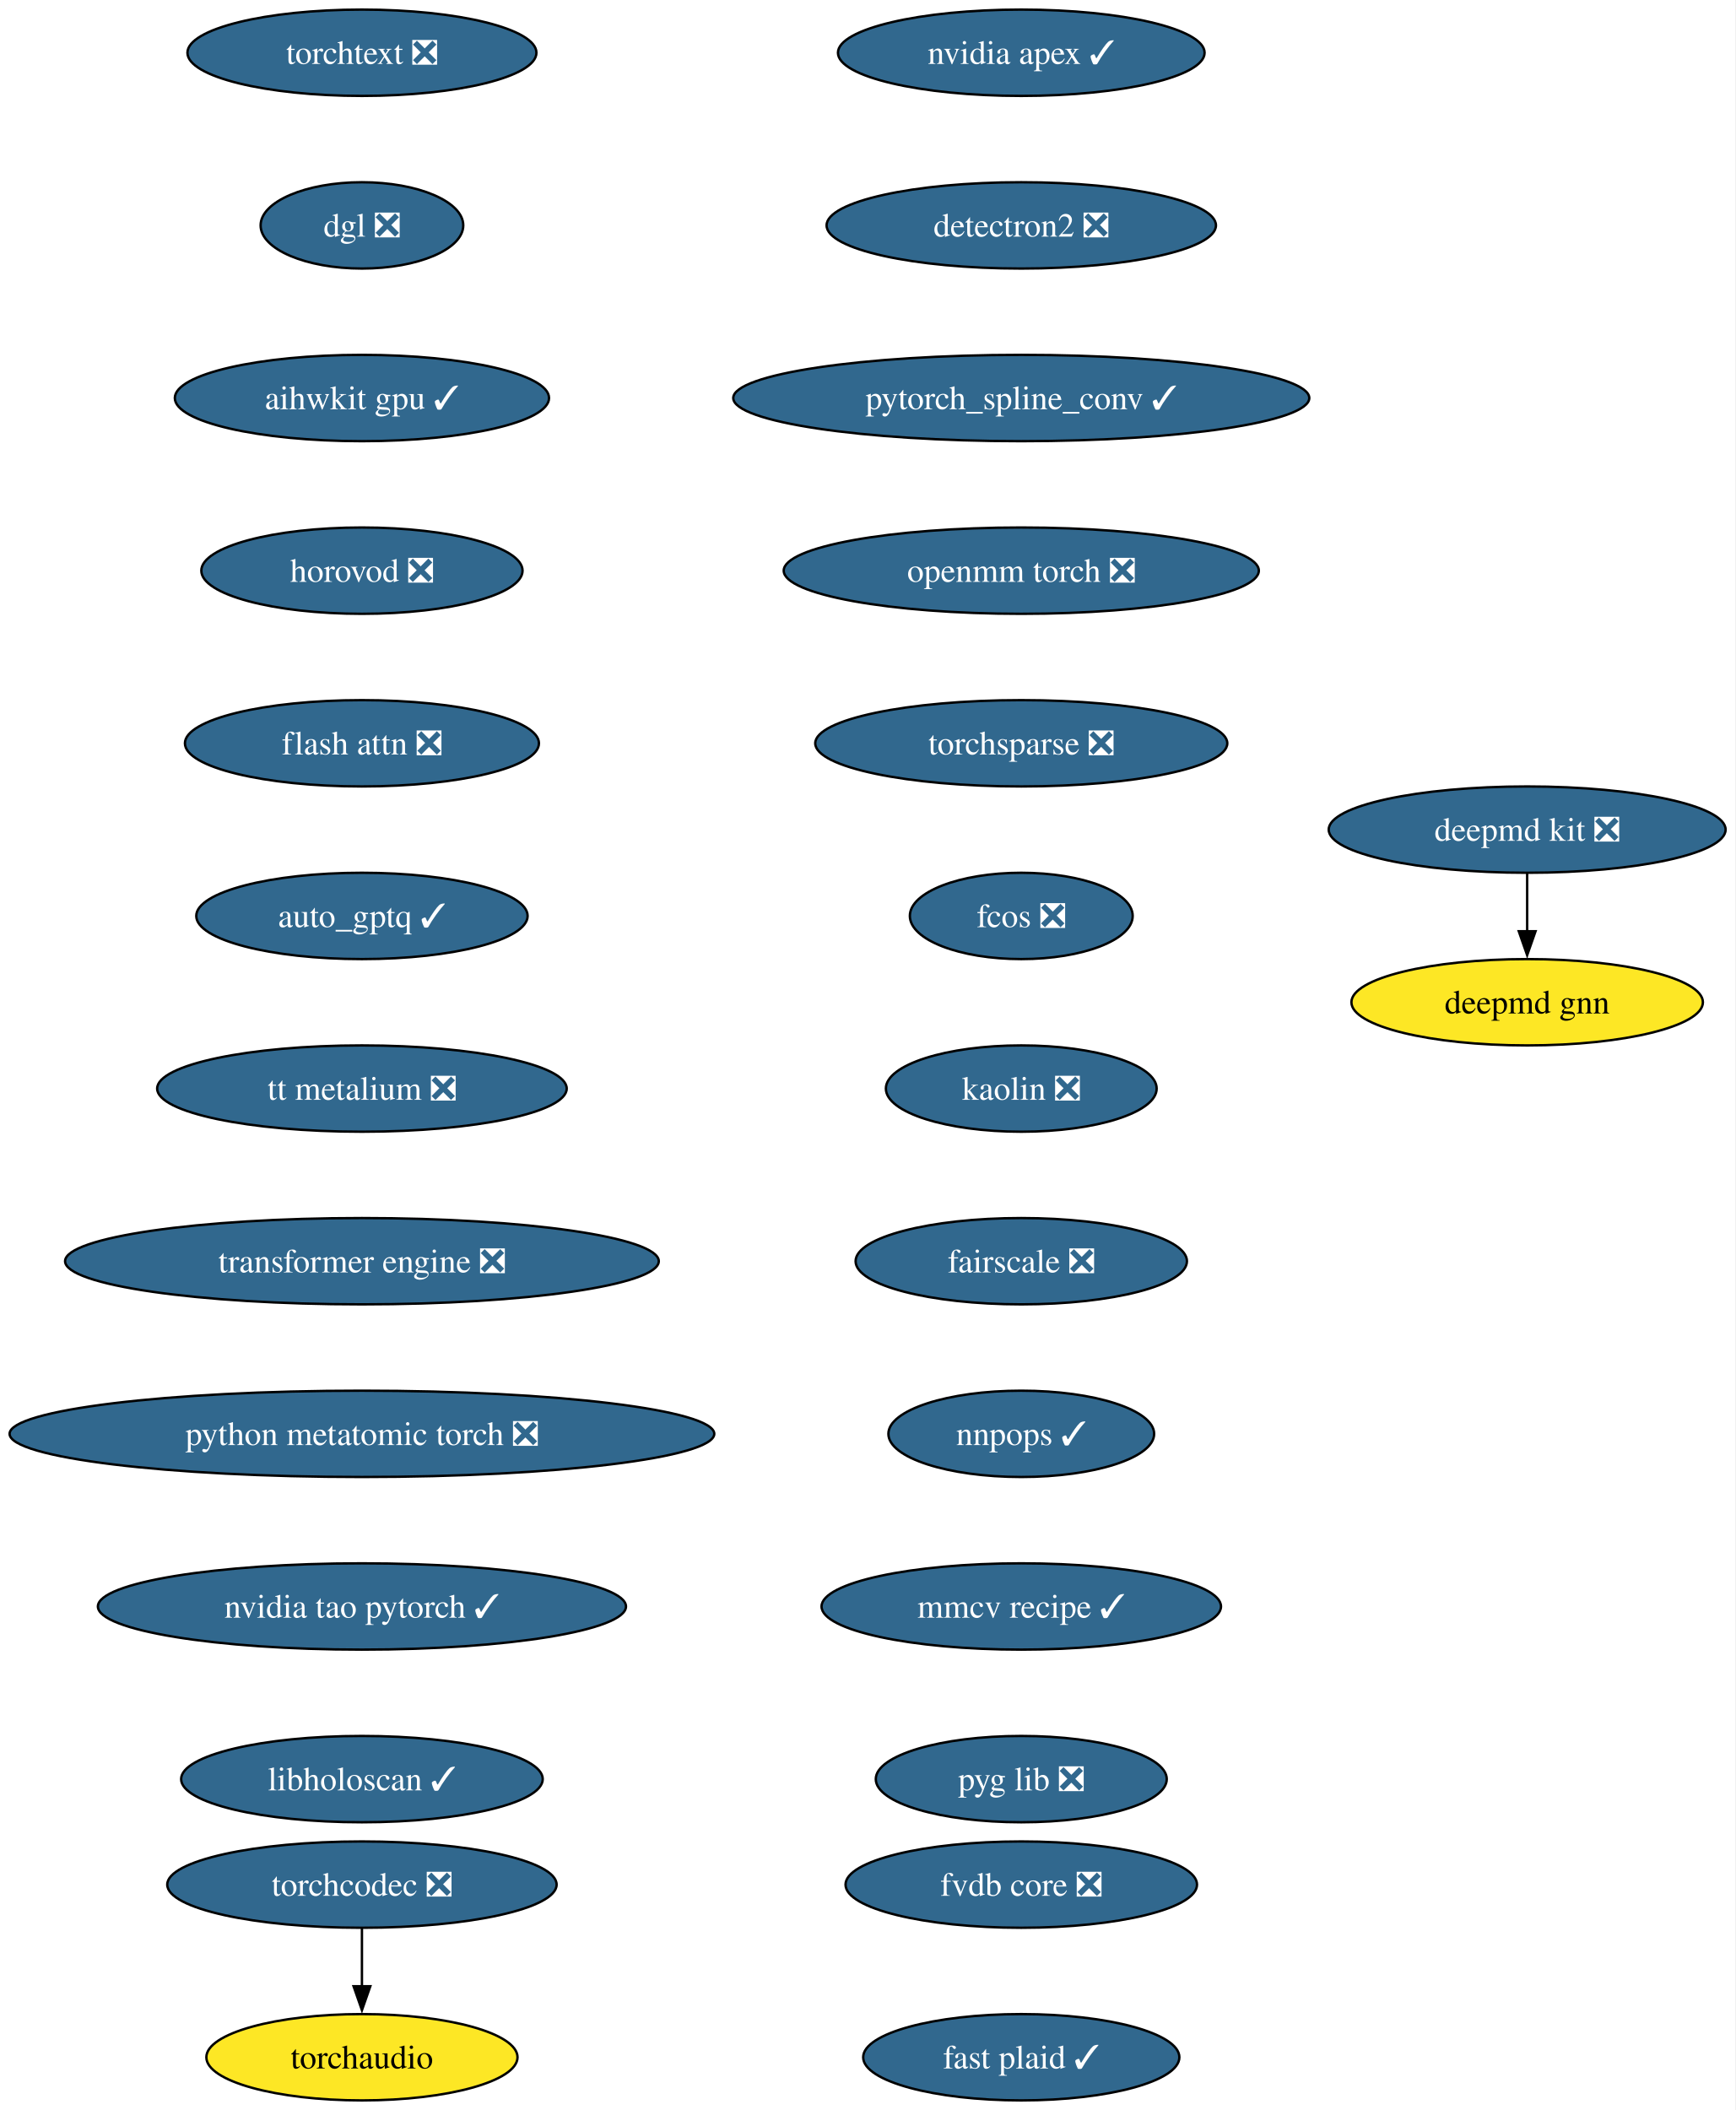
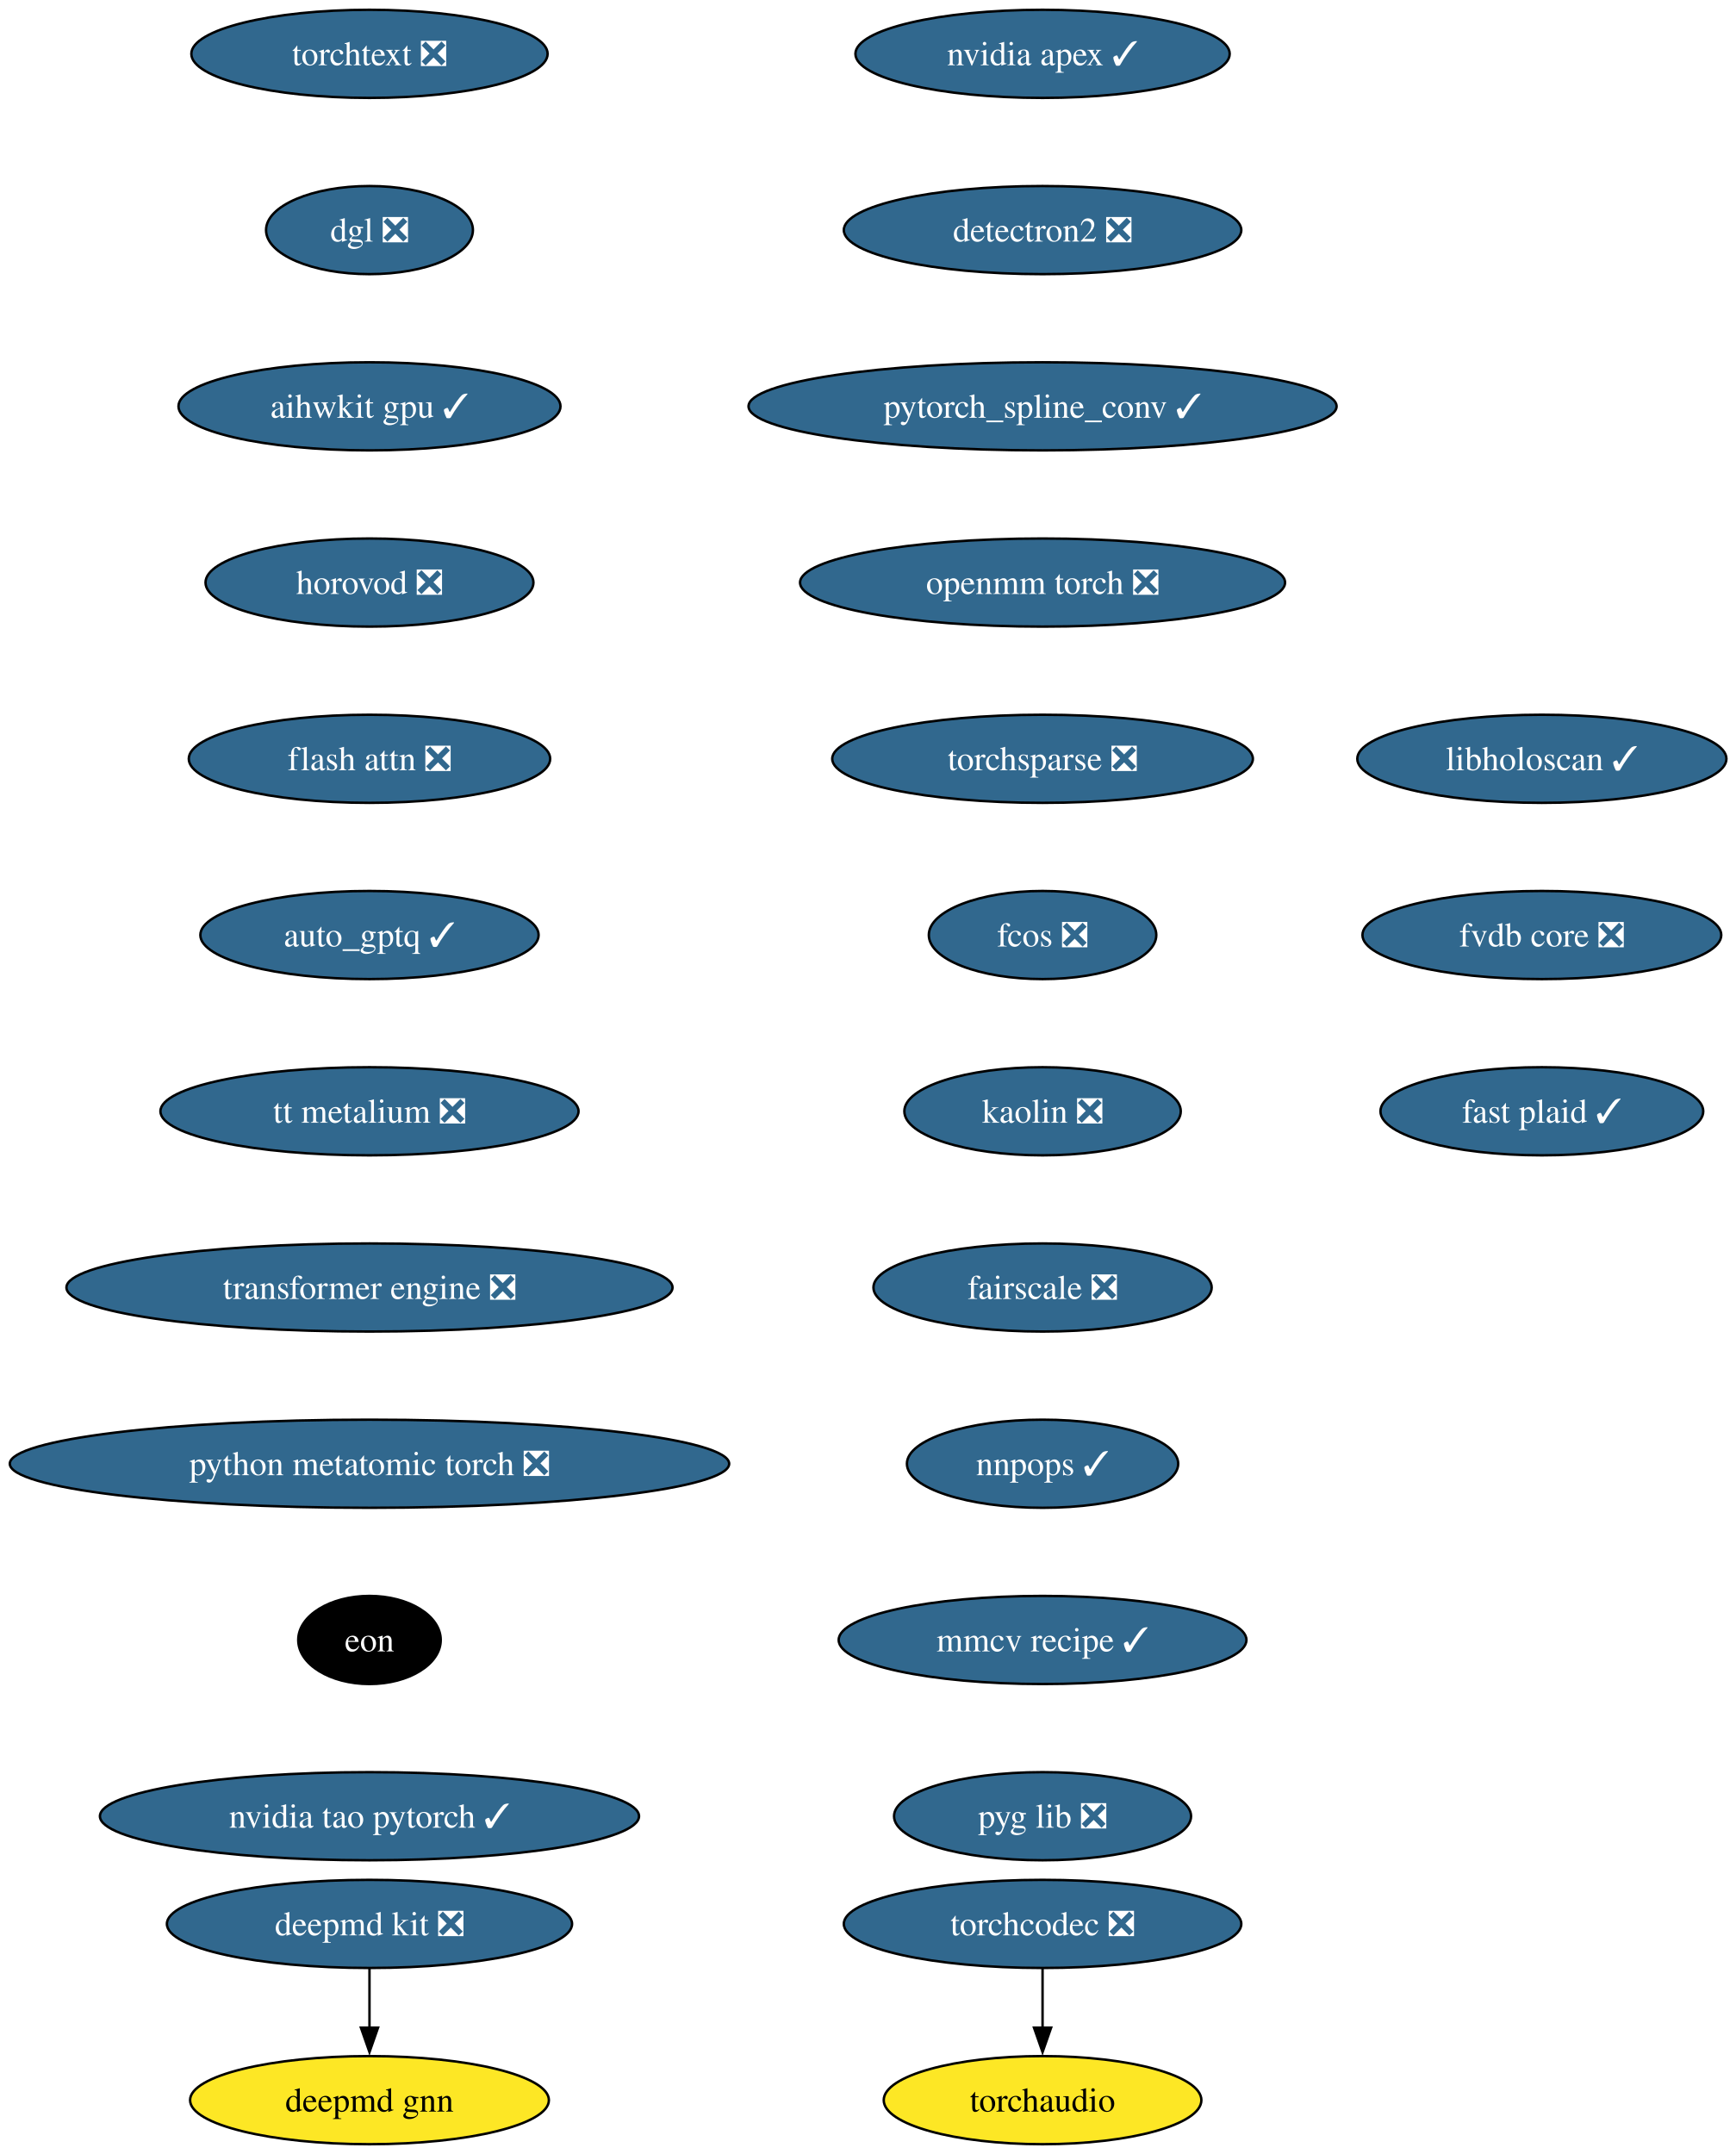
- <svg xmlns="http://www.w3.org/2000/svg" xmlns:xlink="http://www.w3.org/1999/xlink" width="724pt" height="880pt" viewBox="0.00 0.00 724.00 880.00">
+ <svg xmlns="http://www.w3.org/2000/svg" xmlns:xlink="http://www.w3.org/1999/xlink" width="709pt" height="880pt" viewBox="0.00 0.00 709.00 880.00">
  <g id="graph0" class="graph" transform="scale(1 1) rotate(0) translate(4 876)">
-     <polygon fill="white" stroke="none" points="-4,4 -4,-876 719.73,-876 719.73,4 -4,4" />
+     <polygon fill="white" stroke="none" points="-4,4 -4,-876 705.37,-876 705.37,4 -4,4" />
    <g id="node1" class="node">
      <g id="a_node1">
        <a xlink:href="https://github.com/conda-forge/deepmd-kit-feedstock/pull/135" xlink:title="deepmd kit ❎">
-           <ellipse fill="#31688e" stroke="black" cx="632.96" cy="-530" rx="82.77" ry="18" />
-           <text xml:space="preserve" text-anchor="middle" x="632.96" y="-525.33" font-family="Times,serif" font-size="14.00" fill="white">deepmd kit ❎</text>
+           <ellipse fill="#31688e" stroke="black" cx="146.96" cy="-90" rx="82.77" ry="18" />
+           <text xml:space="preserve" text-anchor="middle" x="146.96" y="-85.33" font-family="Times,serif" font-size="14.00" fill="white">deepmd kit ❎</text>
        </a>
      </g>
    </g>
    <g id="node2" class="node">
      <g id="a_node2">
        <a xlink:href="https://github.com/conda-forge/deepmd-gnn-feedstock" xlink:title="deepmd gnn">
-           <ellipse fill="#fde725" stroke="black" cx="632.96" cy="-458" rx="73.3" ry="18" />
-           <text xml:space="preserve" text-anchor="middle" x="632.96" y="-453.32" font-family="Times,serif" font-size="14.00">deepmd gnn</text>
+           <ellipse fill="#fde725" stroke="black" cx="146.96" cy="-18" rx="73.3" ry="18" />
+           <text xml:space="preserve" text-anchor="middle" x="146.96" y="-13.32" font-family="Times,serif" font-size="14.00">deepmd gnn</text>
        </a>
      </g>
    </g>
    <g id="edge1" class="edge">
-       <path fill="none" stroke="black" d="M632.96,-511.7C632.96,-504.41 632.96,-495.73 632.96,-487.54" />
-       <polygon fill="black" stroke="black" points="636.46,-487.62 632.96,-477.62 629.46,-487.62 636.46,-487.62" />
+       <path fill="none" stroke="black" d="M146.96,-71.7C146.96,-64.41 146.96,-55.73 146.96,-47.54" />
+       <polygon fill="black" stroke="black" points="150.46,-47.62 146.96,-37.62 143.46,-47.62 150.46,-47.62" />
    </g>
    <g id="node3" class="node">
      <g id="a_node3">
        <a xlink:href="https://github.com/conda-forge/nvidia-apex-feedstock/pull/70" xlink:title="nvidia apex ✓">
          <ellipse fill="#31688e" stroke="black" cx="421.96" cy="-854" rx="76.46" ry="18" />
          <text xml:space="preserve" text-anchor="middle" x="421.96" y="-849.33" font-family="Times,serif" font-size="14.00" fill="white">nvidia apex ✓</text>
        </a>
      </g>
    </g>
    <g id="node4" class="node">
      <g id="a_node4">
        <a xlink:href="https://github.com/conda-forge/detectron2-feedstock/pull/60" xlink:title="detectron2 ❎">
          <ellipse fill="#31688e" stroke="black" cx="421.96" cy="-782" rx="81.2" ry="18" />
          <text xml:space="preserve" text-anchor="middle" x="421.96" y="-777.33" font-family="Times,serif" font-size="14.00" fill="white">detectron2 ❎</text>
        </a>
      </g>
    </g>
    <g id="node5" class="node">
      <g id="a_node5">
        <a xlink:href="https://github.com/conda-forge/pytorch_spline_conv-feedstock/pull/53" xlink:title="pytorch_spline_conv ✓">
          <ellipse fill="#31688e" stroke="black" cx="421.96" cy="-710" rx="120.13" ry="18" />
          <text xml:space="preserve" text-anchor="middle" x="421.96" y="-705.33" font-family="Times,serif" font-size="14.00" fill="white">pytorch_spline_conv ✓</text>
        </a>
      </g>
    </g>
    <g id="node6" class="node">
      <g id="a_node6">
        <a xlink:href="https://github.com/conda-forge/openmm-torch-feedstock/pull/78" xlink:title="openmm torch ❎">
          <ellipse fill="#31688e" stroke="black" cx="421.96" cy="-638" rx="99.08" ry="18" />
          <text xml:space="preserve" text-anchor="middle" x="421.96" y="-633.33" font-family="Times,serif" font-size="14.00" fill="white">openmm torch ❎</text>
        </a>
      </g>
    </g>
    <g id="node7" class="node">
      <g id="a_node7">
        <a xlink:href="https://github.com/conda-forge/torchsparse-feedstock/pull/49" xlink:title="torchsparse ❎">
          <ellipse fill="#31688e" stroke="black" cx="421.96" cy="-566" rx="85.93" ry="18" />
          <text xml:space="preserve" text-anchor="middle" x="421.96" y="-561.33" font-family="Times,serif" font-size="14.00" fill="white">torchsparse ❎</text>
        </a>
      </g>
    </g>
    <g id="node8" class="node">
      <g id="a_node8">
        <a xlink:href="https://github.com/conda-forge/fcos-feedstock/pull/33" xlink:title="fcos ❎">
          <ellipse fill="#31688e" stroke="black" cx="421.96" cy="-494" rx="46.47" ry="18" />
          <text xml:space="preserve" text-anchor="middle" x="421.96" y="-489.32" font-family="Times,serif" font-size="14.00" fill="white">fcos ❎</text>
        </a>
      </g>
    </g>
    <g id="node9" class="node">
      <g id="a_node9">
        <a xlink:href="https://github.com/conda-forge/kaolin-feedstock/pull/51" xlink:title="kaolin ❎">
          <ellipse fill="#31688e" stroke="black" cx="421.96" cy="-422" rx="56.47" ry="18" />
          <text xml:space="preserve" text-anchor="middle" x="421.96" y="-417.32" font-family="Times,serif" font-size="14.00" fill="white">kaolin ❎</text>
        </a>
      </g>
    </g>
    <g id="node10" class="node">
      <g id="a_node10">
        <a xlink:href="https://github.com/conda-forge/fairscale-feedstock/pull/48" xlink:title="fairscale ❎">
          <ellipse fill="#31688e" stroke="black" cx="421.96" cy="-350" rx="69.1" ry="18" />
          <text xml:space="preserve" text-anchor="middle" x="421.96" y="-345.32" font-family="Times,serif" font-size="14.00" fill="white">fairscale ❎</text>
        </a>
      </g>
    </g>
    <g id="node11" class="node">
      <g id="a_node11">
        <a xlink:href="https://github.com/conda-forge/nnpops-feedstock/pull/58" xlink:title="nnpops ✓">
          <ellipse fill="#31688e" stroke="black" cx="421.96" cy="-278" rx="55.42" ry="18" />
          <text xml:space="preserve" text-anchor="middle" x="421.96" y="-273.32" font-family="Times,serif" font-size="14.00" fill="white">nnpops ✓</text>
        </a>
      </g>
    </g>
    <g id="node12" class="node">
      <g id="a_node12">
        <a xlink:href="https://github.com/conda-forge/mmcv-recipe-feedstock/pull/54" xlink:title="mmcv recipe ✓">
          <ellipse fill="#31688e" stroke="black" cx="421.96" cy="-206" rx="83.3" ry="18" />
          <text xml:space="preserve" text-anchor="middle" x="421.96" y="-201.33" font-family="Times,serif" font-size="14.00" fill="white">mmcv recipe ✓</text>
        </a>
      </g>
    </g>
    <g id="node13" class="node">
      <g id="a_node13">
        <a xlink:href="https://github.com/conda-forge/pyg-lib-feedstock/pull/54" xlink:title="pyg lib ❎">
          <ellipse fill="#31688e" stroke="black" cx="421.96" cy="-134" rx="60.68" ry="18" />
          <text xml:space="preserve" text-anchor="middle" x="421.96" y="-129.32" font-family="Times,serif" font-size="14.00" fill="white">pyg lib ❎</text>
        </a>
      </g>
    </g>
    <g id="node14" class="node">
      <g id="a_node14">
        <a xlink:href="https://github.com/conda-forge/torchtext-feedstock/pull/41" xlink:title="torchtext ❎">
          <ellipse fill="#31688e" stroke="black" cx="146.96" cy="-854" rx="72.78" ry="18" />
          <text xml:space="preserve" text-anchor="middle" x="146.96" y="-849.33" font-family="Times,serif" font-size="14.00" fill="white">torchtext ❎</text>
        </a>
      </g>
    </g>
    <g id="node15" class="node">
      <g id="a_node15">
        <a xlink:href="https://github.com/conda-forge/dgl-feedstock/pull/68" xlink:title="dgl ❎">
          <ellipse fill="#31688e" stroke="black" cx="146.96" cy="-782" rx="42.26" ry="18" />
          <text xml:space="preserve" text-anchor="middle" x="146.96" y="-777.33" font-family="Times,serif" font-size="14.00" fill="white">dgl ❎</text>
        </a>
      </g>
    </g>
    <g id="node16" class="node">
      <g id="a_node16">
        <a xlink:href="https://github.com/conda-forge/aihwkit-gpu-feedstock/pull/38" xlink:title="aihwkit gpu ✓">
          <ellipse fill="#31688e" stroke="black" cx="146.96" cy="-710" rx="78.04" ry="18" />
          <text xml:space="preserve" text-anchor="middle" x="146.96" y="-705.33" font-family="Times,serif" font-size="14.00" fill="white">aihwkit gpu ✓</text>
        </a>
      </g>
    </g>
    <g id="node17" class="node">
      <g id="a_node17">
        <a xlink:href="https://github.com/conda-forge/horovod-feedstock/pull/48" xlink:title="horovod ❎">
          <ellipse fill="#31688e" stroke="black" cx="146.96" cy="-638" rx="66.99" ry="18" />
          <text xml:space="preserve" text-anchor="middle" x="146.96" y="-633.33" font-family="Times,serif" font-size="14.00" fill="white">horovod ❎</text>
        </a>
      </g>
    </g>
    <g id="node18" class="node">
      <g id="a_node18">
        <a xlink:href="https://github.com/conda-forge/flash-attn-feedstock/pull/51" xlink:title="flash attn ❎">
          <ellipse fill="#31688e" stroke="black" cx="146.96" cy="-566" rx="73.83" ry="18" />
          <text xml:space="preserve" text-anchor="middle" x="146.96" y="-561.33" font-family="Times,serif" font-size="14.00" fill="white">flash attn ❎</text>
        </a>
      </g>
    </g>
    <g id="node19" class="node">
      <g id="a_node19">
        <a xlink:href="https://github.com/conda-forge/auto_gptq-feedstock/pull/25" xlink:title="auto_gptq ✓">
          <ellipse fill="#31688e" stroke="black" cx="146.96" cy="-494" rx="69.1" ry="18" />
          <text xml:space="preserve" text-anchor="middle" x="146.96" y="-489.32" font-family="Times,serif" font-size="14.00" fill="white">auto_gptq ✓</text>
        </a>
      </g>
    </g>
    <g id="node20" class="node">
      <g id="a_node20">
        <a xlink:href="https://github.com/conda-forge/tt-metalium-feedstock/pull/25" xlink:title="tt metalium ❎">
          <ellipse fill="#31688e" stroke="black" cx="146.96" cy="-422" rx="85.41" ry="18" />
          <text xml:space="preserve" text-anchor="middle" x="146.96" y="-417.32" font-family="Times,serif" font-size="14.00" fill="white">tt metalium ❎</text>
        </a>
      </g>
    </g>
    <g id="node22" class="node">
      <g id="a_node22">
        <a xlink:href="https://github.com/conda-forge/transformer-engine-feedstock/pull/49" xlink:title="transformer engine ❎">
          <ellipse fill="#31688e" stroke="black" cx="146.96" cy="-350" rx="123.81" ry="18" />
          <text xml:space="preserve" text-anchor="middle" x="146.96" y="-345.32" font-family="Times,serif" font-size="14.00" fill="white">transformer engine ❎</text>
        </a>
      </g>
    </g>
    <g id="node21" class="node">
      <g id="a_node21">
        <a xlink:href="https://github.com/conda-forge/torchaudio-feedstock" xlink:title="torchaudio">
-           <ellipse fill="#fde725" stroke="black" cx="146.96" cy="-18" rx="64.89" ry="18" />
-           <text xml:space="preserve" text-anchor="middle" x="146.96" y="-13.32" font-family="Times,serif" font-size="14.00">torchaudio</text>
+           <ellipse fill="#fde725" stroke="black" cx="421.96" cy="-18" rx="64.89" ry="18" />
+           <text xml:space="preserve" text-anchor="middle" x="421.96" y="-13.32" font-family="Times,serif" font-size="14.00">torchaudio</text>
        </a>
      </g>
    </g>
    <g id="node24" class="node">
      <g id="a_node24">
        <a xlink:href="https://github.com/conda-forge/python-metatomic-torch-feedstock/pull/26" xlink:title="python metatomic torch ❎">
          <ellipse fill="#31688e" stroke="black" cx="146.96" cy="-278" rx="146.96" ry="18" />
          <text xml:space="preserve" text-anchor="middle" x="146.96" y="-273.32" font-family="Times,serif" font-size="14.00" fill="white">python metatomic torch ❎</text>
        </a>
      </g>
    </g>
    <g id="node23" class="node">
      <g id="a_node23">
        <a xlink:href="https://github.com/conda-forge/torchcodec-feedstock/pull/77" xlink:title="torchcodec ❎">
-           <ellipse fill="#31688e" stroke="black" cx="146.96" cy="-90" rx="81.2" ry="18" />
-           <text xml:space="preserve" text-anchor="middle" x="146.96" y="-85.33" font-family="Times,serif" font-size="14.00" fill="white">torchcodec ❎</text>
+           <ellipse fill="#31688e" stroke="black" cx="421.96" cy="-90" rx="81.2" ry="18" />
+           <text xml:space="preserve" text-anchor="middle" x="421.96" y="-85.33" font-family="Times,serif" font-size="14.00" fill="white">torchcodec ❎</text>
        </a>
      </g>
    </g>
    <g id="edge19" class="edge">
-       <path fill="none" stroke="black" d="M146.96,-71.7C146.96,-64.41 146.96,-55.73 146.96,-47.54" />
-       <polygon fill="black" stroke="black" points="150.46,-47.62 146.96,-37.62 143.46,-47.62 150.46,-47.62" />
+       <path fill="none" stroke="black" d="M421.96,-71.7C421.96,-64.41 421.96,-55.73 421.96,-47.54" />
+       <polygon fill="black" stroke="black" points="425.46,-47.62 421.96,-37.62 418.46,-47.62 425.46,-47.62" />
    </g>
    <g id="node25" class="node">
      <g id="a_node25">
-         <a xlink:href="https://github.com/conda-forge/nvidia-tao-pytorch-feedstock/pull/11" xlink:title="nvidia tao pytorch ✓">
-           <ellipse fill="#31688e" stroke="black" cx="146.96" cy="-206" rx="110.13" ry="18" />
-           <text xml:space="preserve" text-anchor="middle" x="146.96" y="-201.33" font-family="Times,serif" font-size="14.00" fill="white">nvidia tao pytorch ✓</text>
+         <a xlink:href="https://github.com/conda-forge/eon-feedstock" xlink:title="eon">
+           <ellipse fill="#000000" stroke="black" cx="146.96" cy="-206" rx="29.11" ry="18" />
+           <text xml:space="preserve" text-anchor="middle" x="146.96" y="-201.33" font-family="Times,serif" font-size="14.00" fill="white">eon</text>
        </a>
      </g>
    </g>
    <g id="node26" class="node">
      <g id="a_node26">
-         <a xlink:href="https://github.com/conda-forge/libholoscan-feedstock/pull/17" xlink:title="libholoscan ✓">
-           <ellipse fill="#31688e" stroke="black" cx="146.96" cy="-134" rx="75.41" ry="18" />
-           <text xml:space="preserve" text-anchor="middle" x="146.96" y="-129.32" font-family="Times,serif" font-size="14.00" fill="white">libholoscan ✓</text>
+         <a xlink:href="https://github.com/conda-forge/nvidia-tao-pytorch-feedstock/pull/11" xlink:title="nvidia tao pytorch ✓">
+           <ellipse fill="#31688e" stroke="black" cx="146.96" cy="-134" rx="110.13" ry="18" />
+           <text xml:space="preserve" text-anchor="middle" x="146.96" y="-129.32" font-family="Times,serif" font-size="14.00" fill="white">nvidia tao pytorch ✓</text>
        </a>
      </g>
    </g>
    <g id="node27" class="node">
      <g id="a_node27">
-         <a xlink:href="https://github.com/conda-forge/fvdb-core-feedstock/pull/40" xlink:title="fvdb core ❎">
-           <ellipse fill="#31688e" stroke="black" cx="421.96" cy="-90" rx="73.3" ry="18" />
-           <text xml:space="preserve" text-anchor="middle" x="421.96" y="-85.33" font-family="Times,serif" font-size="14.00" fill="white">fvdb core ❎</text>
+         <a xlink:href="https://github.com/conda-forge/libholoscan-feedstock/pull/17" xlink:title="libholoscan ✓">
+           <ellipse fill="#31688e" stroke="black" cx="625.96" cy="-566" rx="75.41" ry="18" />
+           <text xml:space="preserve" text-anchor="middle" x="625.96" y="-561.33" font-family="Times,serif" font-size="14.00" fill="white">libholoscan ✓</text>
        </a>
      </g>
    </g>
    <g id="node28" class="node">
      <g id="a_node28">
+         <a xlink:href="https://github.com/conda-forge/fvdb-core-feedstock/pull/40" xlink:title="fvdb core ❎">
+           <ellipse fill="#31688e" stroke="black" cx="625.96" cy="-494" rx="73.3" ry="18" />
+           <text xml:space="preserve" text-anchor="middle" x="625.96" y="-489.32" font-family="Times,serif" font-size="14.00" fill="white">fvdb core ❎</text>
+         </a>
+       </g>
+     </g>
+     <g id="node29" class="node">
+       <g id="a_node29">
        <a xlink:href="https://github.com/conda-forge/fast-plaid-feedstock/pull/5" xlink:title="fast plaid ✓">
-           <ellipse fill="#31688e" stroke="black" cx="421.96" cy="-18" rx="65.94" ry="18" />
-           <text xml:space="preserve" text-anchor="middle" x="421.96" y="-13.32" font-family="Times,serif" font-size="14.00" fill="white">fast plaid ✓</text>
+           <ellipse fill="#31688e" stroke="black" cx="625.96" cy="-422" rx="65.94" ry="18" />
+           <text xml:space="preserve" text-anchor="middle" x="625.96" y="-417.32" font-family="Times,serif" font-size="14.00" fill="white">fast plaid ✓</text>
        </a>
      </g>
    </g>
  </g>
</svg>
